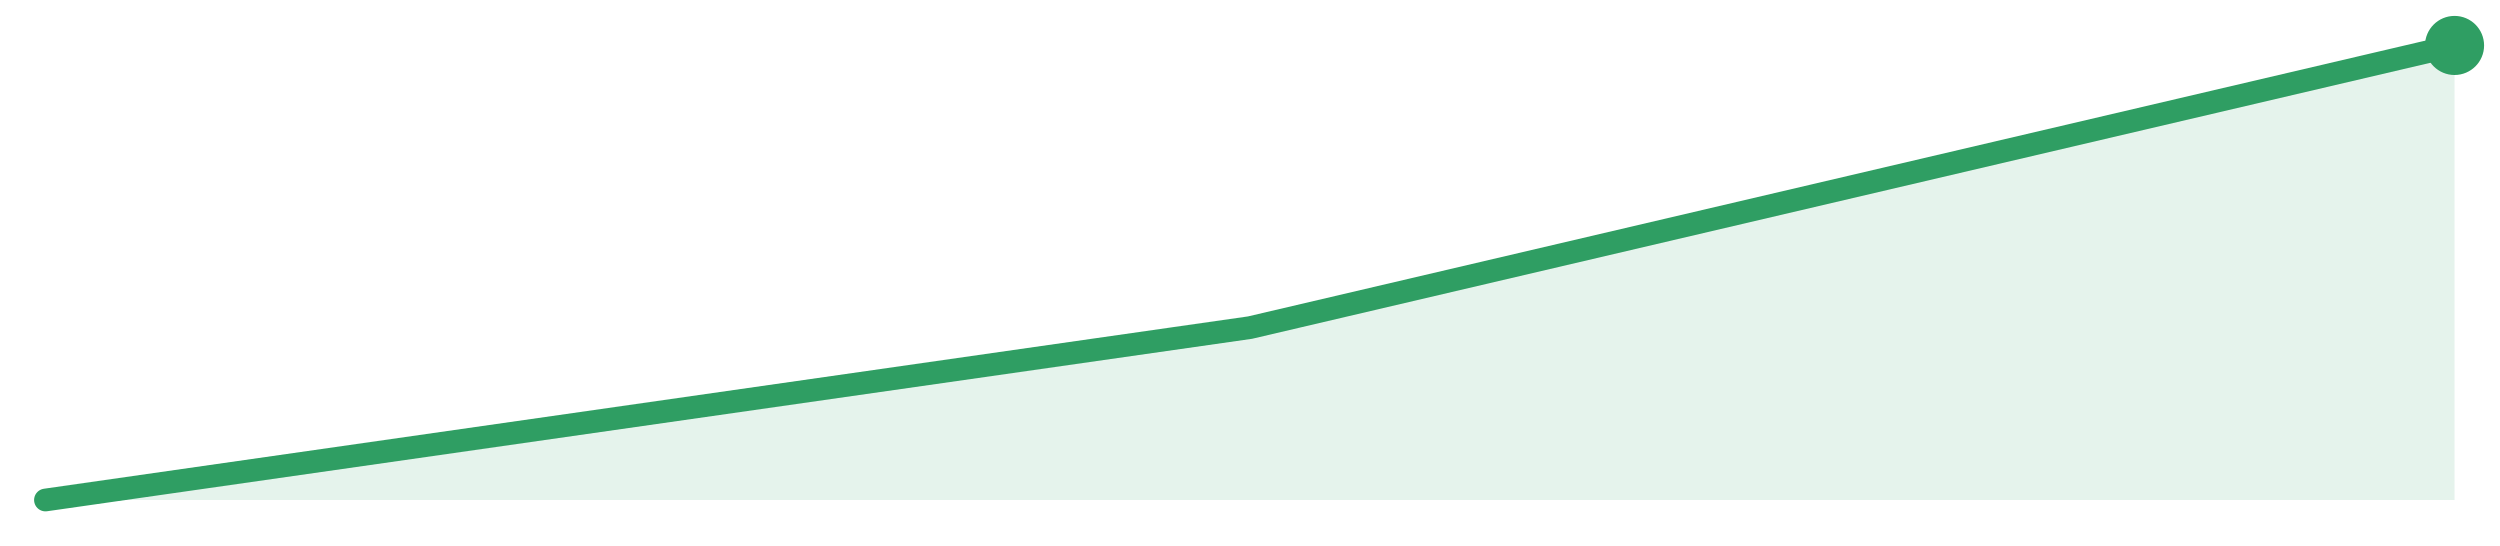
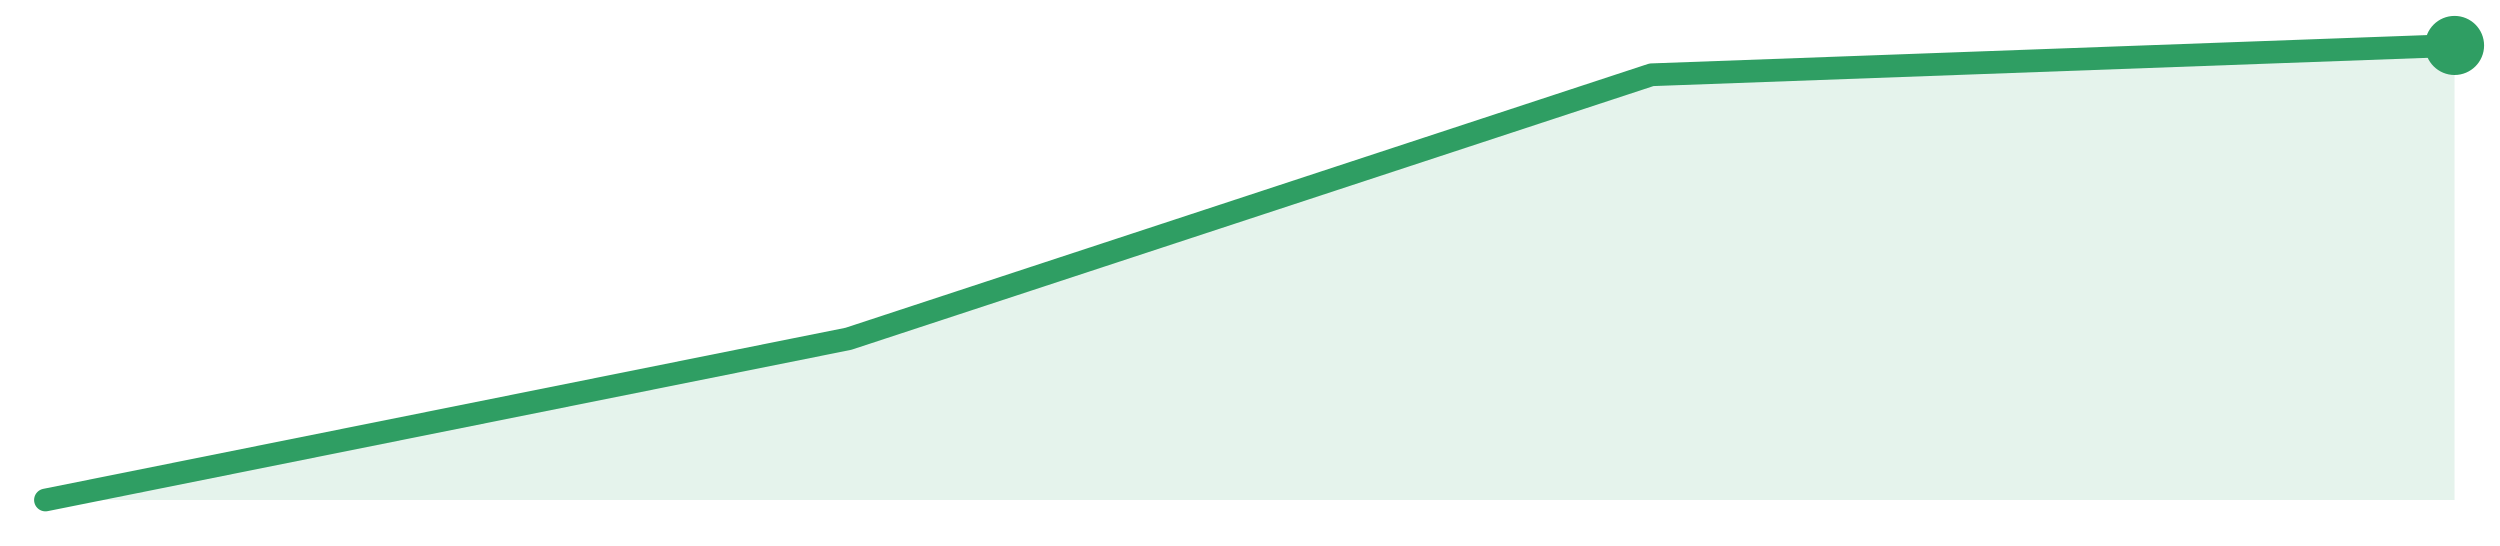
<svg xmlns="http://www.w3.org/2000/svg" width="220" height="48" viewBox="0 0 220 48" role="img" aria-label="trend">
-   <path d="M4.0,44.0 L4.0,44.0 L110.0,28.83 L216.0,4.0 L216.0,44.0 Z" fill="#2f9e631f" />
-   <path d="M4.0,44.0 L110.0,28.83 L216.0,4.0" fill="none" stroke="#2f9e63" stroke-width="2" stroke-linejoin="round" stroke-linecap="round" />
+   <path d="M4.0,44.0 L4.0,44.0 L74.67,29.81 L145.33,6.58 L216.0,4.0 L216.0,44.0 Z" fill="#2f9e631f" />
+   <path d="M4.0,44.0 L74.67,29.81 L145.33,6.58 L216.0,4.0" fill="none" stroke="#2f9e63" stroke-width="2" stroke-linejoin="round" stroke-linecap="round" />
  <circle cx="216.0" cy="4.0" r="2.6" fill="#2f9e63" />
</svg>
